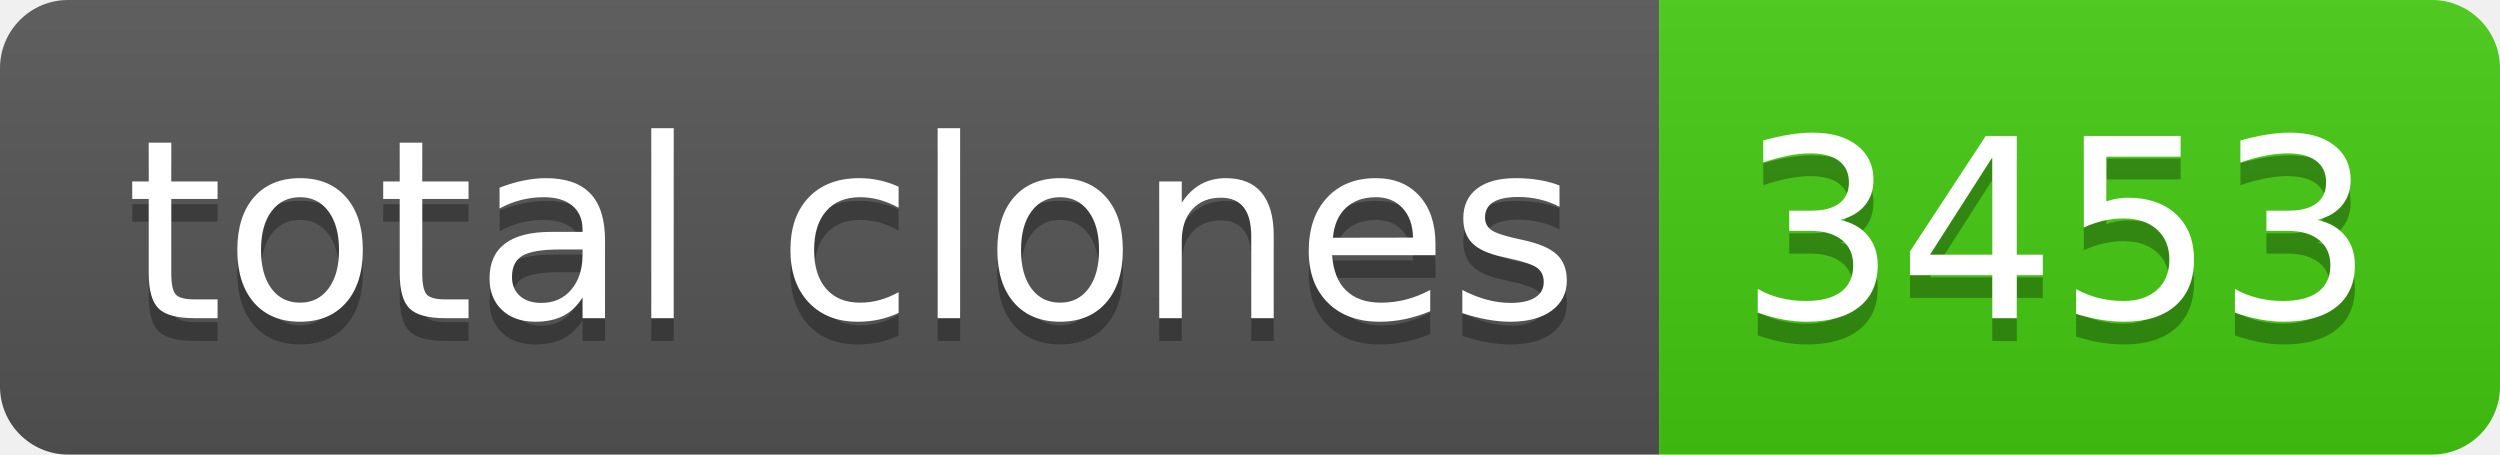
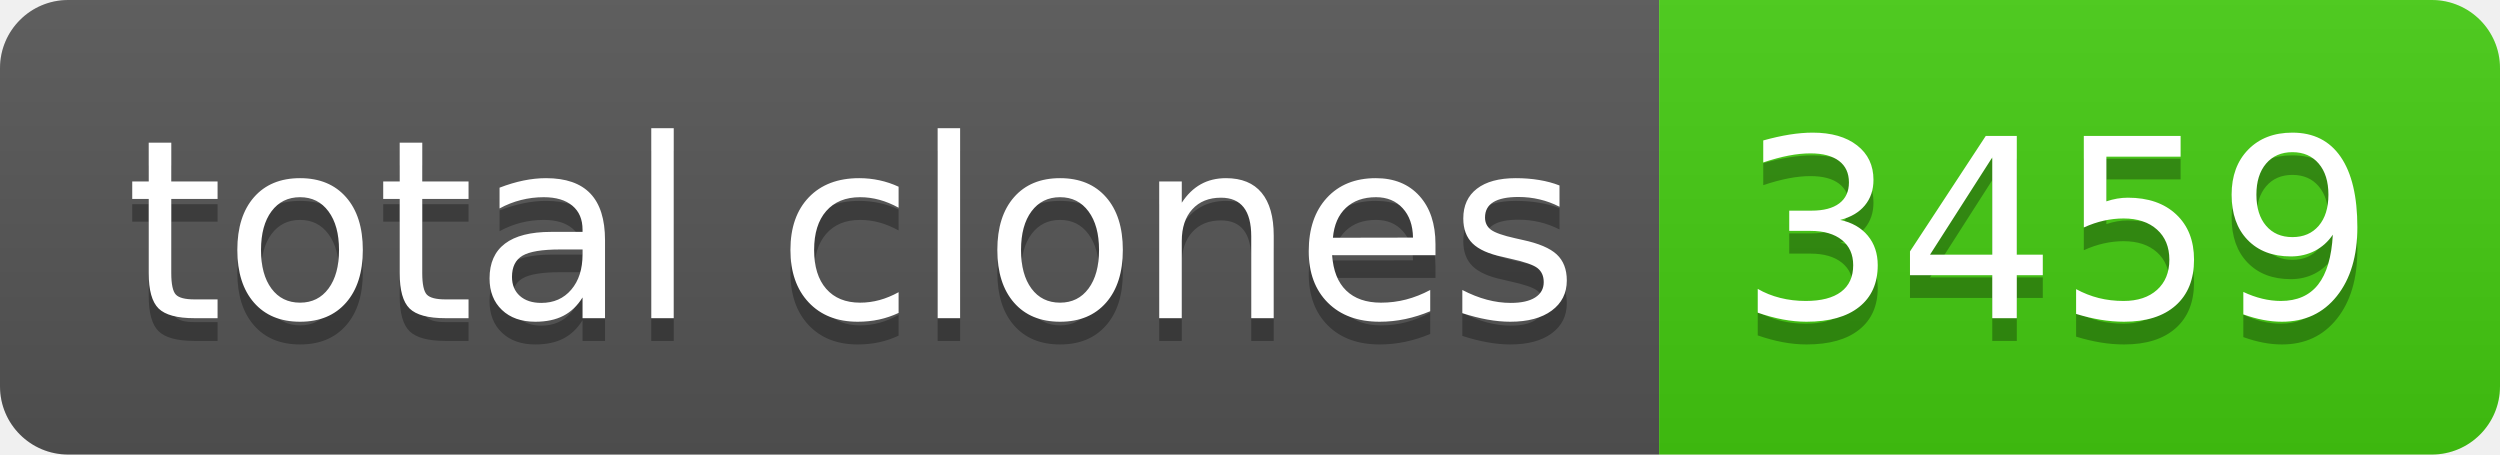
- <svg xmlns="http://www.w3.org/2000/svg" width="110" height="20" role="img" aria-label="total clones: 3453">
+ <svg xmlns="http://www.w3.org/2000/svg" width="110" height="20" role="img" aria-label="total clones: 3459">
  <linearGradient id="s" x2="0" y2="100%">
    <stop offset="0" stop-color="#bbb" stop-opacity=".1" />
    <stop offset="1" stop-opacity=".1" />
  </linearGradient>
  <clipPath id="r">
    <rect width="110" height="20" rx="3" fill="#fff" />
  </clipPath>
  <g clip-path="url(#r)">
    <rect width="73" height="20" fill="#555" />
    <rect x="73" width="37" height="20" fill="#4c1" />
    <rect width="110" height="20" fill="url(#s)" />
  </g>
  <g fill="#fff" text-anchor="middle" font-family="Verdana,Geneva,DejaVu Sans,sans-serif" text-rendering="geometricPrecision" font-size="110">
    <text aria-hidden="true" x="375" y="150" fill="#010101" fill-opacity=".3" transform="scale(.1)" textLength="630">total clones</text>
    <text x="375" y="140" transform="scale(.1)" fill="#fff" textLength="630">total clones</text>
-     <text aria-hidden="true" x="905" y="150" fill="#010101" fill-opacity=".3" transform="scale(.1)" textLength="270">3453</text>
-     <text x="905" y="140" transform="scale(.1)" fill="#fff" textLength="270">3453</text>
+     <text aria-hidden="true" x="905" y="150" fill="#010101" fill-opacity=".3" transform="scale(.1)" textLength="270">3459</text>
+     <text x="905" y="140" transform="scale(.1)" fill="#fff" textLength="270">3459</text>
  </g>
</svg>
